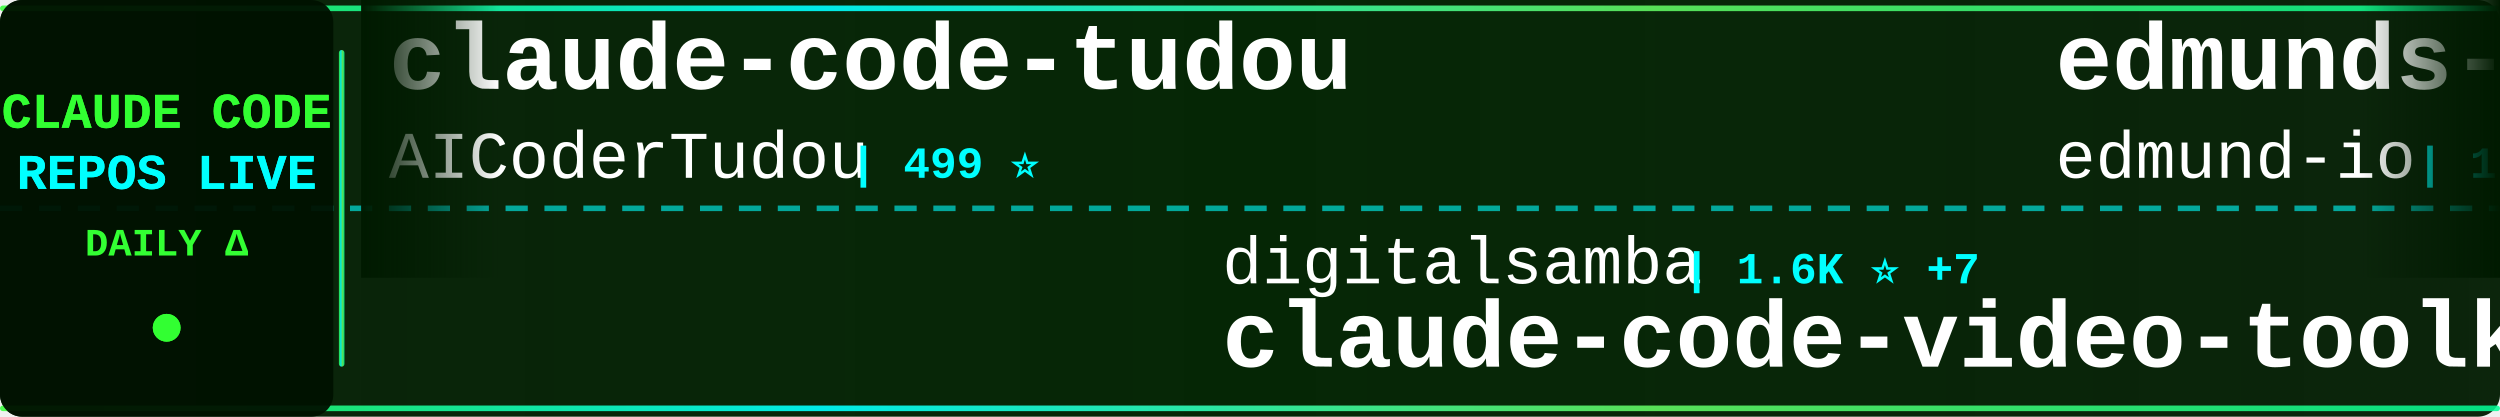
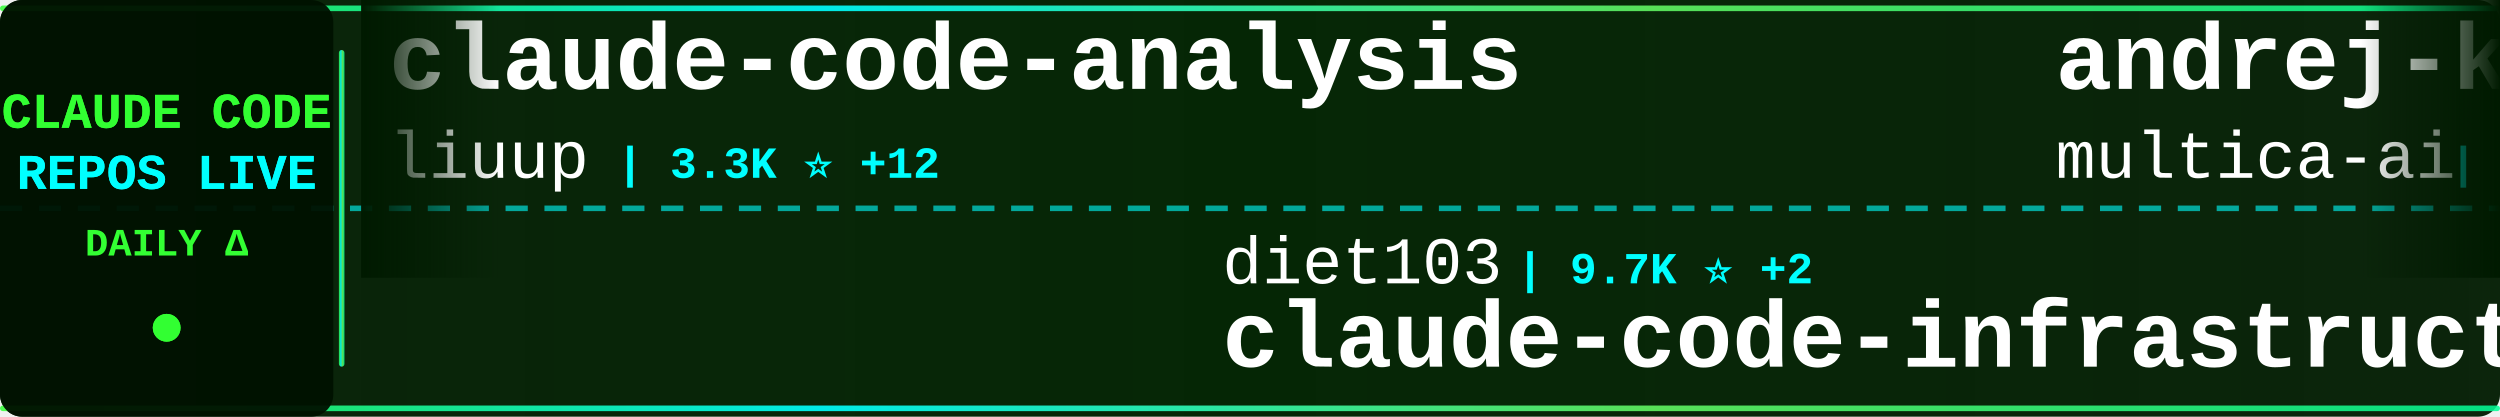
<svg xmlns="http://www.w3.org/2000/svg" width="900" height="150">
  <defs>
    <linearGradient id="tickerBg" x1="0%" y1="0%" x2="100%" y2="0%">
      <stop offset="0%" style="stop-color:#001a00;stop-opacity:0.95" />
      <stop offset="50%" style="stop-color:#002200;stop-opacity:0.98" />
      <stop offset="100%" style="stop-color:#001a00;stop-opacity:0.95" />
    </linearGradient>
    <linearGradient id="borderGrad" x1="0%" y1="0%" x2="100%" y2="0%">
      <stop offset="0%" style="stop-color:#33ff33;stop-opacity:0.85">
        <animate attributeName="stop-opacity" values="0.85;1;0.85" dur="2s" repeatCount="indefinite" />
      </stop>
      <stop offset="33%" style="stop-color:#00ffff;stop-opacity:0.9">
        <animate attributeName="stop-opacity" values="0.9;1;0.9" dur="2.2s" repeatCount="indefinite" />
      </stop>
      <stop offset="66%" style="stop-color:#66ff66;stop-opacity:0.85">
        <animate attributeName="stop-opacity" values="0.85;1;0.85" dur="1.8s" repeatCount="indefinite" />
      </stop>
      <stop offset="100%" style="stop-color:#00ff99;stop-opacity:0.85">
        <animate attributeName="stop-opacity" values="0.85;1;0.85" dur="2s" repeatCount="indefinite" />
      </stop>
    </linearGradient>
    <filter id="textGlow">
      <feGaussianBlur stdDeviation="0.1" result="coloredBlur" />
      <feMerge>
        <feMergeNode in="coloredBlur" />
        <feMergeNode in="SourceGraphic" />
      </feMerge>
    </filter>
    <filter id="metricGlow">
      <feGaussianBlur stdDeviation="0.2" result="coloredBlur" />
      <feMerge>
        <feMergeNode in="coloredBlur" />
        <feMergeNode in="SourceGraphic" />
      </feMerge>
    </filter>
    <linearGradient id="leftFade" x1="0%" y1="0%" x2="100%" y2="0%">
      <stop offset="0%" style="stop-color:#001a00;stop-opacity:1" />
      <stop offset="100%" style="stop-color:#001a00;stop-opacity:0" />
    </linearGradient>
    <linearGradient id="rightFade" x1="0%" y1="0%" x2="100%" y2="0%">
      <stop offset="0%" style="stop-color:#001a00;stop-opacity:0" />
      <stop offset="100%" style="stop-color:#001a00;stop-opacity:1" />
    </linearGradient>
  </defs>
  <rect width="900" height="150" fill="url(#tickerBg)" rx="8" />
  <rect x="0" y="2" width="900" height="2" fill="url(#borderGrad)" rx="1" />
  <rect x="0" y="146" width="900" height="2" fill="url(#borderGrad)" rx="1" />
  <line x1="0" y1="75" x2="900" y2="75" stroke="#00ffff" stroke-width="2" stroke-dasharray="8 6" opacity="0.6" />
  <rect x="0" y="0" width="120" height="150" fill="#001100" opacity="0.95" rx="8" />
  <text x="60" y="46" font-family="'Courier New', monospace" font-size="18" font-weight="bold" fill="#33ff33" text-anchor="middle" filter="url(#textGlow)">
    CLAUDE CODE
  </text>
  <text x="60" y="68" font-family="'Courier New', monospace" font-size="18" font-weight="bold" fill="#00ffff" text-anchor="middle" filter="url(#textGlow)">
    REPOS LIVE
  </text>
  <text x="60" y="92" font-family="'Courier New', monospace" font-size="14" font-weight="bold" fill="#33ff33" text-anchor="middle">
    DAILY Δ
  </text>
  <circle cx="60" cy="118" r="5" fill="#33ff33" filter="url(#metricGlow)">
    <animate attributeName="r" values="4;6;4" dur="1.5s" repeatCount="indefinite" />
    <animate attributeName="opacity" values="0.6;1;0.6" dur="1.5s" repeatCount="indefinite" />
  </circle>
  <rect x="122" y="18" width="2" height="114" fill="url(#borderGrad)" rx="1" />
  <clipPath id="tickerClip">
    <rect x="130" y="0" width="770" height="150" />
  </clipPath>
  <g clip-path="url(#tickerClip)">
    <g id="tickerItems">
      <animateTransform attributeName="transform" attributeType="XML" type="translate" from="0 0" to="-3000 0" dur="54s" repeatCount="indefinite" />
      <g transform="translate(0, 0)">
-         <text x="140" y="32" font-family="'Courier New', monospace" font-size="34" font-weight="bold" fill="#ffffff">claude-code-tudou</text>
-         <text x="140" y="64" font-family="'Courier New', monospace" font-size="24" font-weight="normal" fill="#ffffff" opacity="1.0">AICoderTudou</text>
-         <text x="306" y="64" font-family="'Courier New', monospace" font-size="16" font-weight="bold" fill="#00ffff"> | 499 ⭐</text>
+         <text x="140" y="32" font-family="'Courier New', monospace" font-size="34" font-weight="bold" fill="#ffffff">claude-code-analysis</text>
+         <text x="140" y="64" font-family="'Courier New', monospace" font-size="24" font-weight="normal" fill="#ffffff" opacity="1.0">liuup</text>
+         <text x="222" y="64" font-family="'Courier New', monospace" font-size="16" font-weight="bold" fill="#00ffff"> | 3.3K ⭐ +12</text>
      </g>
      <g transform="translate(300, 0)">
-         <text x="140" y="102" font-family="'Courier New', monospace" font-size="24" font-weight="normal" fill="#ffffff" opacity="1.0">digitalsamba</text>
-         <text x="306" y="102" font-family="'Courier New', monospace" font-size="16" font-weight="bold" fill="#00ffff"> | 1.6K ⭐ +7</text>
-         <text x="140" y="132" font-family="'Courier New', monospace" font-size="34" font-weight="bold" fill="#ffffff">claude-code-video-toolki...</text>
+         <text x="140" y="102" font-family="'Courier New', monospace" font-size="24" font-weight="normal" fill="#ffffff" opacity="1.0">diet103</text>
+         <text x="246" y="102" font-family="'Courier New', monospace" font-size="16" font-weight="bold" fill="#00ffff"> | 9.7K ⭐ +2</text>
+         <text x="140" y="132" font-family="'Courier New', monospace" font-size="34" font-weight="bold" fill="#ffffff">claude-code-infrastructu...</text>
      </g>
      <g transform="translate(600, 0)">
-         <text x="140" y="32" font-family="'Courier New', monospace" font-size="34" font-weight="bold" fill="#ffffff">edmunds-claude-code</text>
-         <text x="140" y="64" font-family="'Courier New', monospace" font-size="24" font-weight="normal" fill="#ffffff" opacity="1.0">edmund-io</text>
-         <text x="270" y="64" font-family="'Courier New', monospace" font-size="16" font-weight="bold" fill="#00ffff"> | 1.5K ⭐ +1</text>
+         <text x="140" y="32" font-family="'Courier New', monospace" font-size="34" font-weight="bold" fill="#ffffff">andrej-karpathy-skills</text>
+         <text x="140" y="64" font-family="'Courier New', monospace" font-size="24" font-weight="normal" fill="#ffffff" opacity="1.0">multica-ai</text>
+         <text x="282" y="64" font-family="'Courier New', monospace" font-size="16" font-weight="bold" fill="#00ffff"> | 182.3K ⭐ +726</text>
      </g>
      <g transform="translate(900, 0)">
+         <text x="140" y="102" font-family="'Courier New', monospace" font-size="24" font-weight="normal" fill="#ffffff" opacity="1.0">anthropics</text>
+         <text x="282" y="102" font-family="'Courier New', monospace" font-size="16" font-weight="bold" fill="#00ffff"> | 155.2K ⭐ +437</text>
+         <text x="140" y="132" font-family="'Courier New', monospace" font-size="34" font-weight="bold" fill="#ffffff">skills</text>
+       </g>
+       <g transform="translate(1200, 0)">
+         <text x="140" y="32" font-family="'Courier New', monospace" font-size="34" font-weight="bold" fill="#ffffff">claude-code-showcase</text>
+         <text x="140" y="64" font-family="'Courier New', monospace" font-size="24" font-weight="normal" fill="#ffffff" opacity="1.0">ChrisWiles</text>
+         <text x="282" y="64" font-family="'Courier New', monospace" font-size="16" font-weight="bold" fill="#00ffff"> | 6.0K ⭐ +2</text>
+       </g>
+       <g transform="translate(1500, 0)">
+         <text x="140" y="102" font-family="'Courier New', monospace" font-size="24" font-weight="normal" fill="#ffffff" opacity="1.0">Donchitos</text>
+         <text x="270" y="102" font-family="'Courier New', monospace" font-size="16" font-weight="bold" fill="#00ffff"> | 22.3K ⭐ +141</text>
+         <text x="140" y="132" font-family="'Courier New', monospace" font-size="34" font-weight="bold" fill="#ffffff">Claude-Code-Game-Studios</text>
+       </g>
+       <g transform="translate(1800, 0)">
+         <text x="140" y="32" font-family="'Courier New', monospace" font-size="34" font-weight="bold" fill="#ffffff">claude-code-from-scratch</text>
+         <text x="140" y="64" font-family="'Courier New', monospace" font-size="24" font-weight="normal" fill="#ffffff" opacity="1.0">Windy3f3f3f3f</text>
+         <text x="318" y="64" font-family="'Courier New', monospace" font-size="16" font-weight="bold" fill="#00ffff"> | 1.5K ⭐</text>
+       </g>
+       <g transform="translate(2100, 0)">
        <text x="140" y="102" font-family="'Courier New', monospace" font-size="24" font-weight="normal" fill="#ffffff" opacity="1.0">Chachamaru127</text>
-         <text x="318" y="102" font-family="'Courier New', monospace" font-size="16" font-weight="bold" fill="#00ffff"> | 2.9K ⭐ +10</text>
+         <text x="318" y="102" font-family="'Courier New', monospace" font-size="16" font-weight="bold" fill="#00ffff"> | 2.9K ⭐ +9</text>
        <text x="140" y="132" font-family="'Courier New', monospace" font-size="34" font-weight="bold" fill="#ffffff">claude-code-harness</text>
      </g>
-       <g transform="translate(1200, 0)">
-         <text x="140" y="32" font-family="'Courier New', monospace" font-size="34" font-weight="bold" fill="#ffffff">claude-code-guide</text>
-         <text x="140" y="64" font-family="'Courier New', monospace" font-size="24" font-weight="normal" fill="#ffffff" opacity="1.0">zebbern</text>
-         <text x="246" y="64" font-family="'Courier New', monospace" font-size="16" font-weight="bold" fill="#00ffff"> | 4.3K ⭐ +4</text>
-       </g>
-       <g transform="translate(1500, 0)">
-         <text x="140" y="102" font-family="'Courier New', monospace" font-size="24" font-weight="normal" fill="#ffffff" opacity="1.0">fazxes</text>
-         <text x="234" y="102" font-family="'Courier New', monospace" font-size="16" font-weight="bold" fill="#00ffff"> | 222 ⭐</text>
-         <text x="140" y="132" font-family="'Courier New', monospace" font-size="34" font-weight="bold" fill="#ffffff">Claude-code</text>
-       </g>
-       <g transform="translate(1800, 0)">
-         <text x="140" y="32" font-family="'Courier New', monospace" font-size="34" font-weight="bold" fill="#ffffff">learn-claude-code</text>
-         <text x="140" y="64" font-family="'Courier New', monospace" font-size="24" font-weight="normal" fill="#ffffff" opacity="1.0">shareAI-lab</text>
-         <text x="294" y="64" font-family="'Courier New', monospace" font-size="16" font-weight="bold" fill="#00ffff"> | 68.4K ⭐ +172</text>
-       </g>
-       <g transform="translate(2100, 0)">
-         <text x="140" y="102" font-family="'Courier New', monospace" font-size="24" font-weight="normal" fill="#ffffff" opacity="1.0">jeremylongshore</text>
-         <text x="342" y="102" font-family="'Courier New', monospace" font-size="16" font-weight="bold" fill="#00ffff"> | 2.4K ⭐ +8</text>
-         <text x="140" y="132" font-family="'Courier New', monospace" font-size="34" font-weight="bold" fill="#ffffff">claude-code-plugins-plus...</text>
-       </g>
      <g transform="translate(2400, 0)">
-         <text x="140" y="32" font-family="'Courier New', monospace" font-size="34" font-weight="bold" fill="#ffffff">claude-code-hooks-master...</text>
-         <text x="140" y="64" font-family="'Courier New', monospace" font-size="24" font-weight="normal" fill="#ffffff" opacity="1.0">disler</text>
-         <text x="234" y="64" font-family="'Courier New', monospace" font-size="16" font-weight="bold" fill="#00ffff"> | 3.8K ⭐</text>
+         <text x="140" y="32" font-family="'Courier New', monospace" font-size="34" font-weight="bold" fill="#ffffff">claude-coder</text>
+         <text x="140" y="64" font-family="'Courier New', monospace" font-size="24" font-weight="normal" fill="#ffffff" opacity="1.0">kodu-ai</text>
+         <text x="246" y="64" font-family="'Courier New', monospace" font-size="16" font-weight="bold" fill="#00ffff"> | 5.3K ⭐</text>
      </g>
      <g transform="translate(2700, 0)">
-         <text x="140" y="102" font-family="'Courier New', monospace" font-size="24" font-weight="normal" fill="#ffffff" opacity="1.0">feiskyer</text>
-         <text x="258" y="102" font-family="'Courier New', monospace" font-size="16" font-weight="bold" fill="#00ffff"> | 1.6K ⭐ +2</text>
-         <text x="140" y="132" font-family="'Courier New', monospace" font-size="34" font-weight="bold" fill="#ffffff">claude-code-settings</text>
+         <text x="140" y="102" font-family="'Courier New', monospace" font-size="24" font-weight="normal" fill="#ffffff" opacity="1.0">JrCx7scC</text>
+         <text x="258" y="102" font-family="'Courier New', monospace" font-size="16" font-weight="bold" fill="#00ffff"> | 371 ⭐ +1</text>
+         <text x="140" y="132" font-family="'Courier New', monospace" font-size="34" font-weight="bold" fill="#ffffff">claude-code-source</text>
      </g>
      <g transform="translate(3000, 0)">
-         <text x="140" y="32" font-family="'Courier New', monospace" font-size="34" font-weight="bold" fill="#ffffff">claude-code-tudou</text>
-         <text x="140" y="64" font-family="'Courier New', monospace" font-size="24" font-weight="normal" fill="#ffffff" opacity="1.0">AICoderTudou</text>
-         <text x="306" y="64" font-family="'Courier New', monospace" font-size="16" font-weight="bold" fill="#00ffff"> | 499 ⭐</text>
+         <text x="140" y="32" font-family="'Courier New', monospace" font-size="34" font-weight="bold" fill="#ffffff">claude-code-analysis</text>
+         <text x="140" y="64" font-family="'Courier New', monospace" font-size="24" font-weight="normal" fill="#ffffff" opacity="1.0">liuup</text>
+         <text x="222" y="64" font-family="'Courier New', monospace" font-size="16" font-weight="bold" fill="#00ffff"> | 3.3K ⭐ +12</text>
      </g>
      <g transform="translate(3300, 0)">
-         <text x="140" y="102" font-family="'Courier New', monospace" font-size="24" font-weight="normal" fill="#ffffff" opacity="1.0">digitalsamba</text>
-         <text x="306" y="102" font-family="'Courier New', monospace" font-size="16" font-weight="bold" fill="#00ffff"> | 1.6K ⭐ +7</text>
-         <text x="140" y="132" font-family="'Courier New', monospace" font-size="34" font-weight="bold" fill="#ffffff">claude-code-video-toolki...</text>
+         <text x="140" y="102" font-family="'Courier New', monospace" font-size="24" font-weight="normal" fill="#ffffff" opacity="1.0">diet103</text>
+         <text x="246" y="102" font-family="'Courier New', monospace" font-size="16" font-weight="bold" fill="#00ffff"> | 9.7K ⭐ +2</text>
+         <text x="140" y="132" font-family="'Courier New', monospace" font-size="34" font-weight="bold" fill="#ffffff">claude-code-infrastructu...</text>
      </g>
      <g transform="translate(3600, 0)">
-         <text x="140" y="32" font-family="'Courier New', monospace" font-size="34" font-weight="bold" fill="#ffffff">edmunds-claude-code</text>
-         <text x="140" y="64" font-family="'Courier New', monospace" font-size="24" font-weight="normal" fill="#ffffff" opacity="1.0">edmund-io</text>
-         <text x="270" y="64" font-family="'Courier New', monospace" font-size="16" font-weight="bold" fill="#00ffff"> | 1.5K ⭐ +1</text>
+         <text x="140" y="32" font-family="'Courier New', monospace" font-size="34" font-weight="bold" fill="#ffffff">andrej-karpathy-skills</text>
+         <text x="140" y="64" font-family="'Courier New', monospace" font-size="24" font-weight="normal" fill="#ffffff" opacity="1.0">multica-ai</text>
+         <text x="282" y="64" font-family="'Courier New', monospace" font-size="16" font-weight="bold" fill="#00ffff"> | 182.3K ⭐ +726</text>
      </g>
      <g transform="translate(3900, 0)">
-         <text x="140" y="102" font-family="'Courier New', monospace" font-size="24" font-weight="normal" fill="#ffffff" opacity="1.0">Chachamaru127</text>
-         <text x="318" y="102" font-family="'Courier New', monospace" font-size="16" font-weight="bold" fill="#00ffff"> | 2.9K ⭐ +10</text>
-         <text x="140" y="132" font-family="'Courier New', monospace" font-size="34" font-weight="bold" fill="#ffffff">claude-code-harness</text>
+         <text x="140" y="102" font-family="'Courier New', monospace" font-size="24" font-weight="normal" fill="#ffffff" opacity="1.0">anthropics</text>
+         <text x="282" y="102" font-family="'Courier New', monospace" font-size="16" font-weight="bold" fill="#00ffff"> | 155.2K ⭐ +437</text>
+         <text x="140" y="132" font-family="'Courier New', monospace" font-size="34" font-weight="bold" fill="#ffffff">skills</text>
      </g>
    </g>
  </g>
  <rect x="130" y="0" width="50" height="100" fill="url(#leftFade)" />
  <rect x="850" y="0" width="50" height="100" fill="url(#rightFade)" />
</svg>
